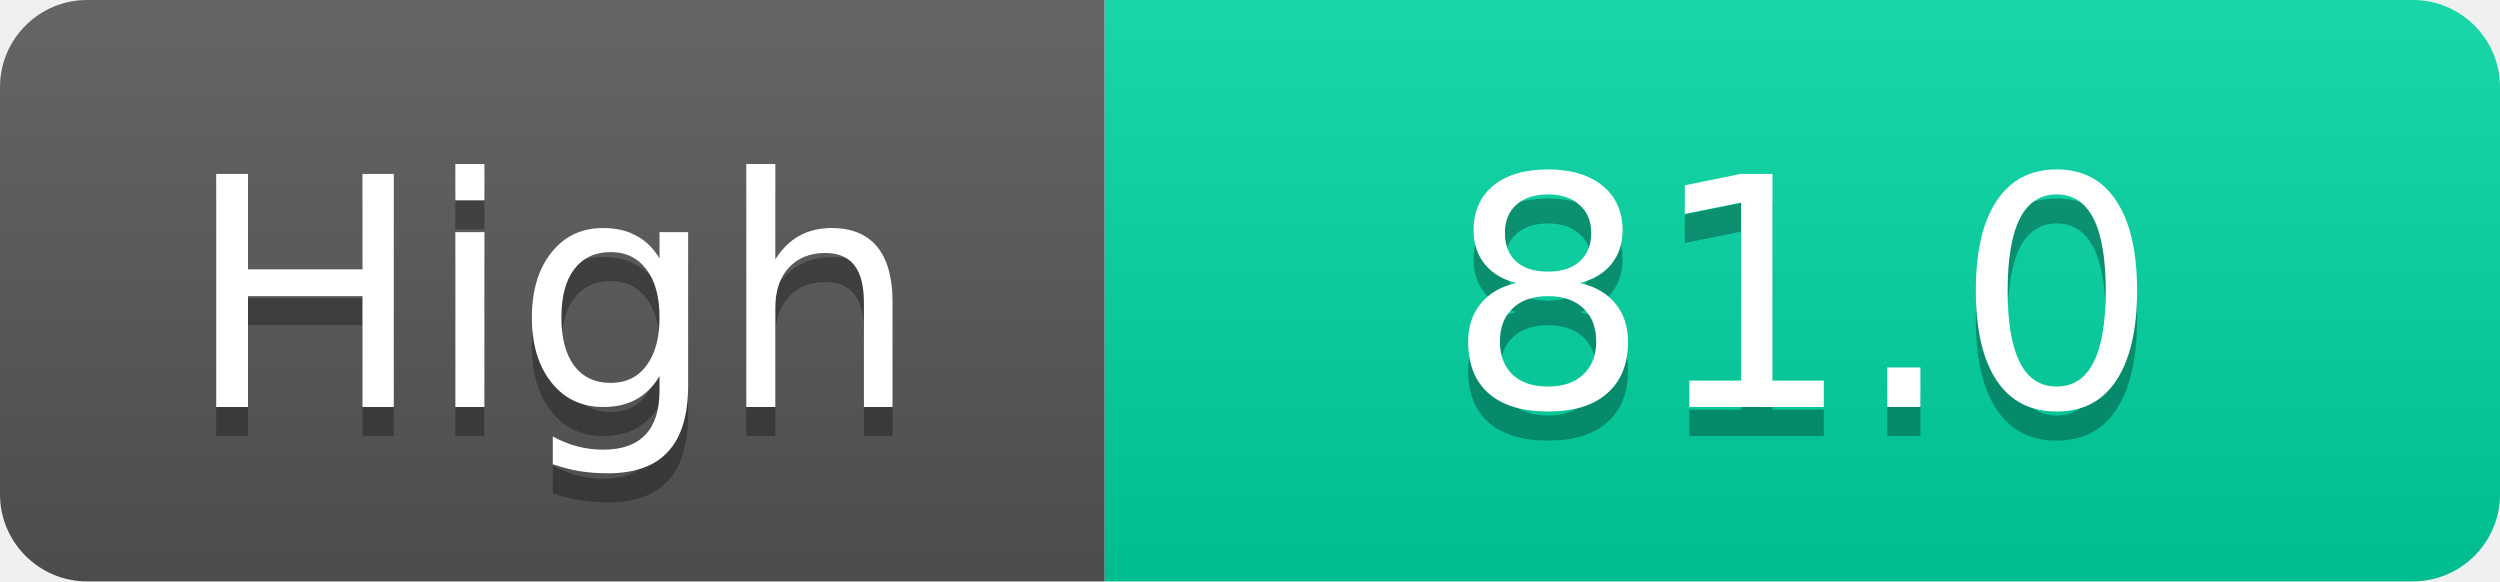
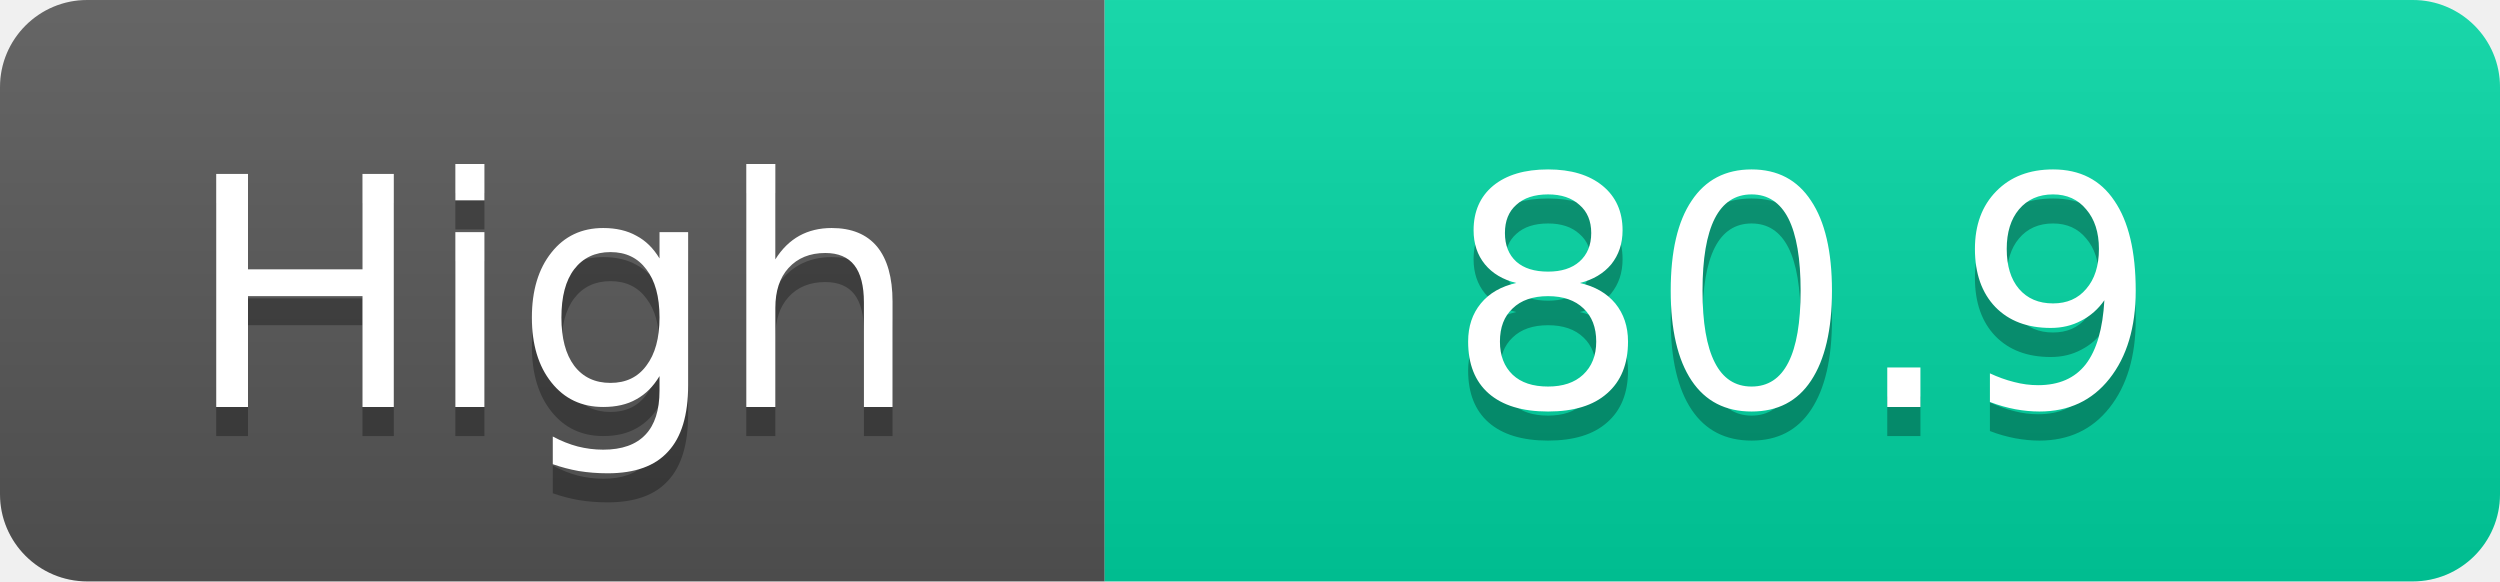
<svg xmlns="http://www.w3.org/2000/svg" width="86" height="20">
  <linearGradient id="s" x2="0" y2="100%">
    <stop offset="0" stop-color="#fff" stop-opacity=".1" />
    <stop offset="1" stop-opacity=".1" />
  </linearGradient>
  <clipPath id="r">
    <rect width="86" height="20" rx="3" fill="#fff" />
  </clipPath>
  <g clip-path="url(#r)">
    <rect width="38" height="20" fill="#555" />
    <rect x="38" width="48" height="20" fill="#00d2a0" />
    <rect width="86" height="20" fill="url(#s)" />
  </g>
  <g fill="#fff" text-anchor="middle" font-family="Verdana,Geneva,DejaVu Sans,sans-serif" text-rendering="geometricPrecision" font-size="11">
    <text x="19.0" y="15" fill="#010101" fill-opacity=".3">High</text>
    <text x="19.0" y="14">High</text>
-     <text x="62.0" y="15" fill="#010101" fill-opacity=".3">81.0</text>
-     <text x="62.0" y="14">81.0</text>
+     <text x="62.0" y="15" fill="#010101" fill-opacity=".3">80.9</text>
+     <text x="62.0" y="14">80.9</text>
  </g>
</svg>
